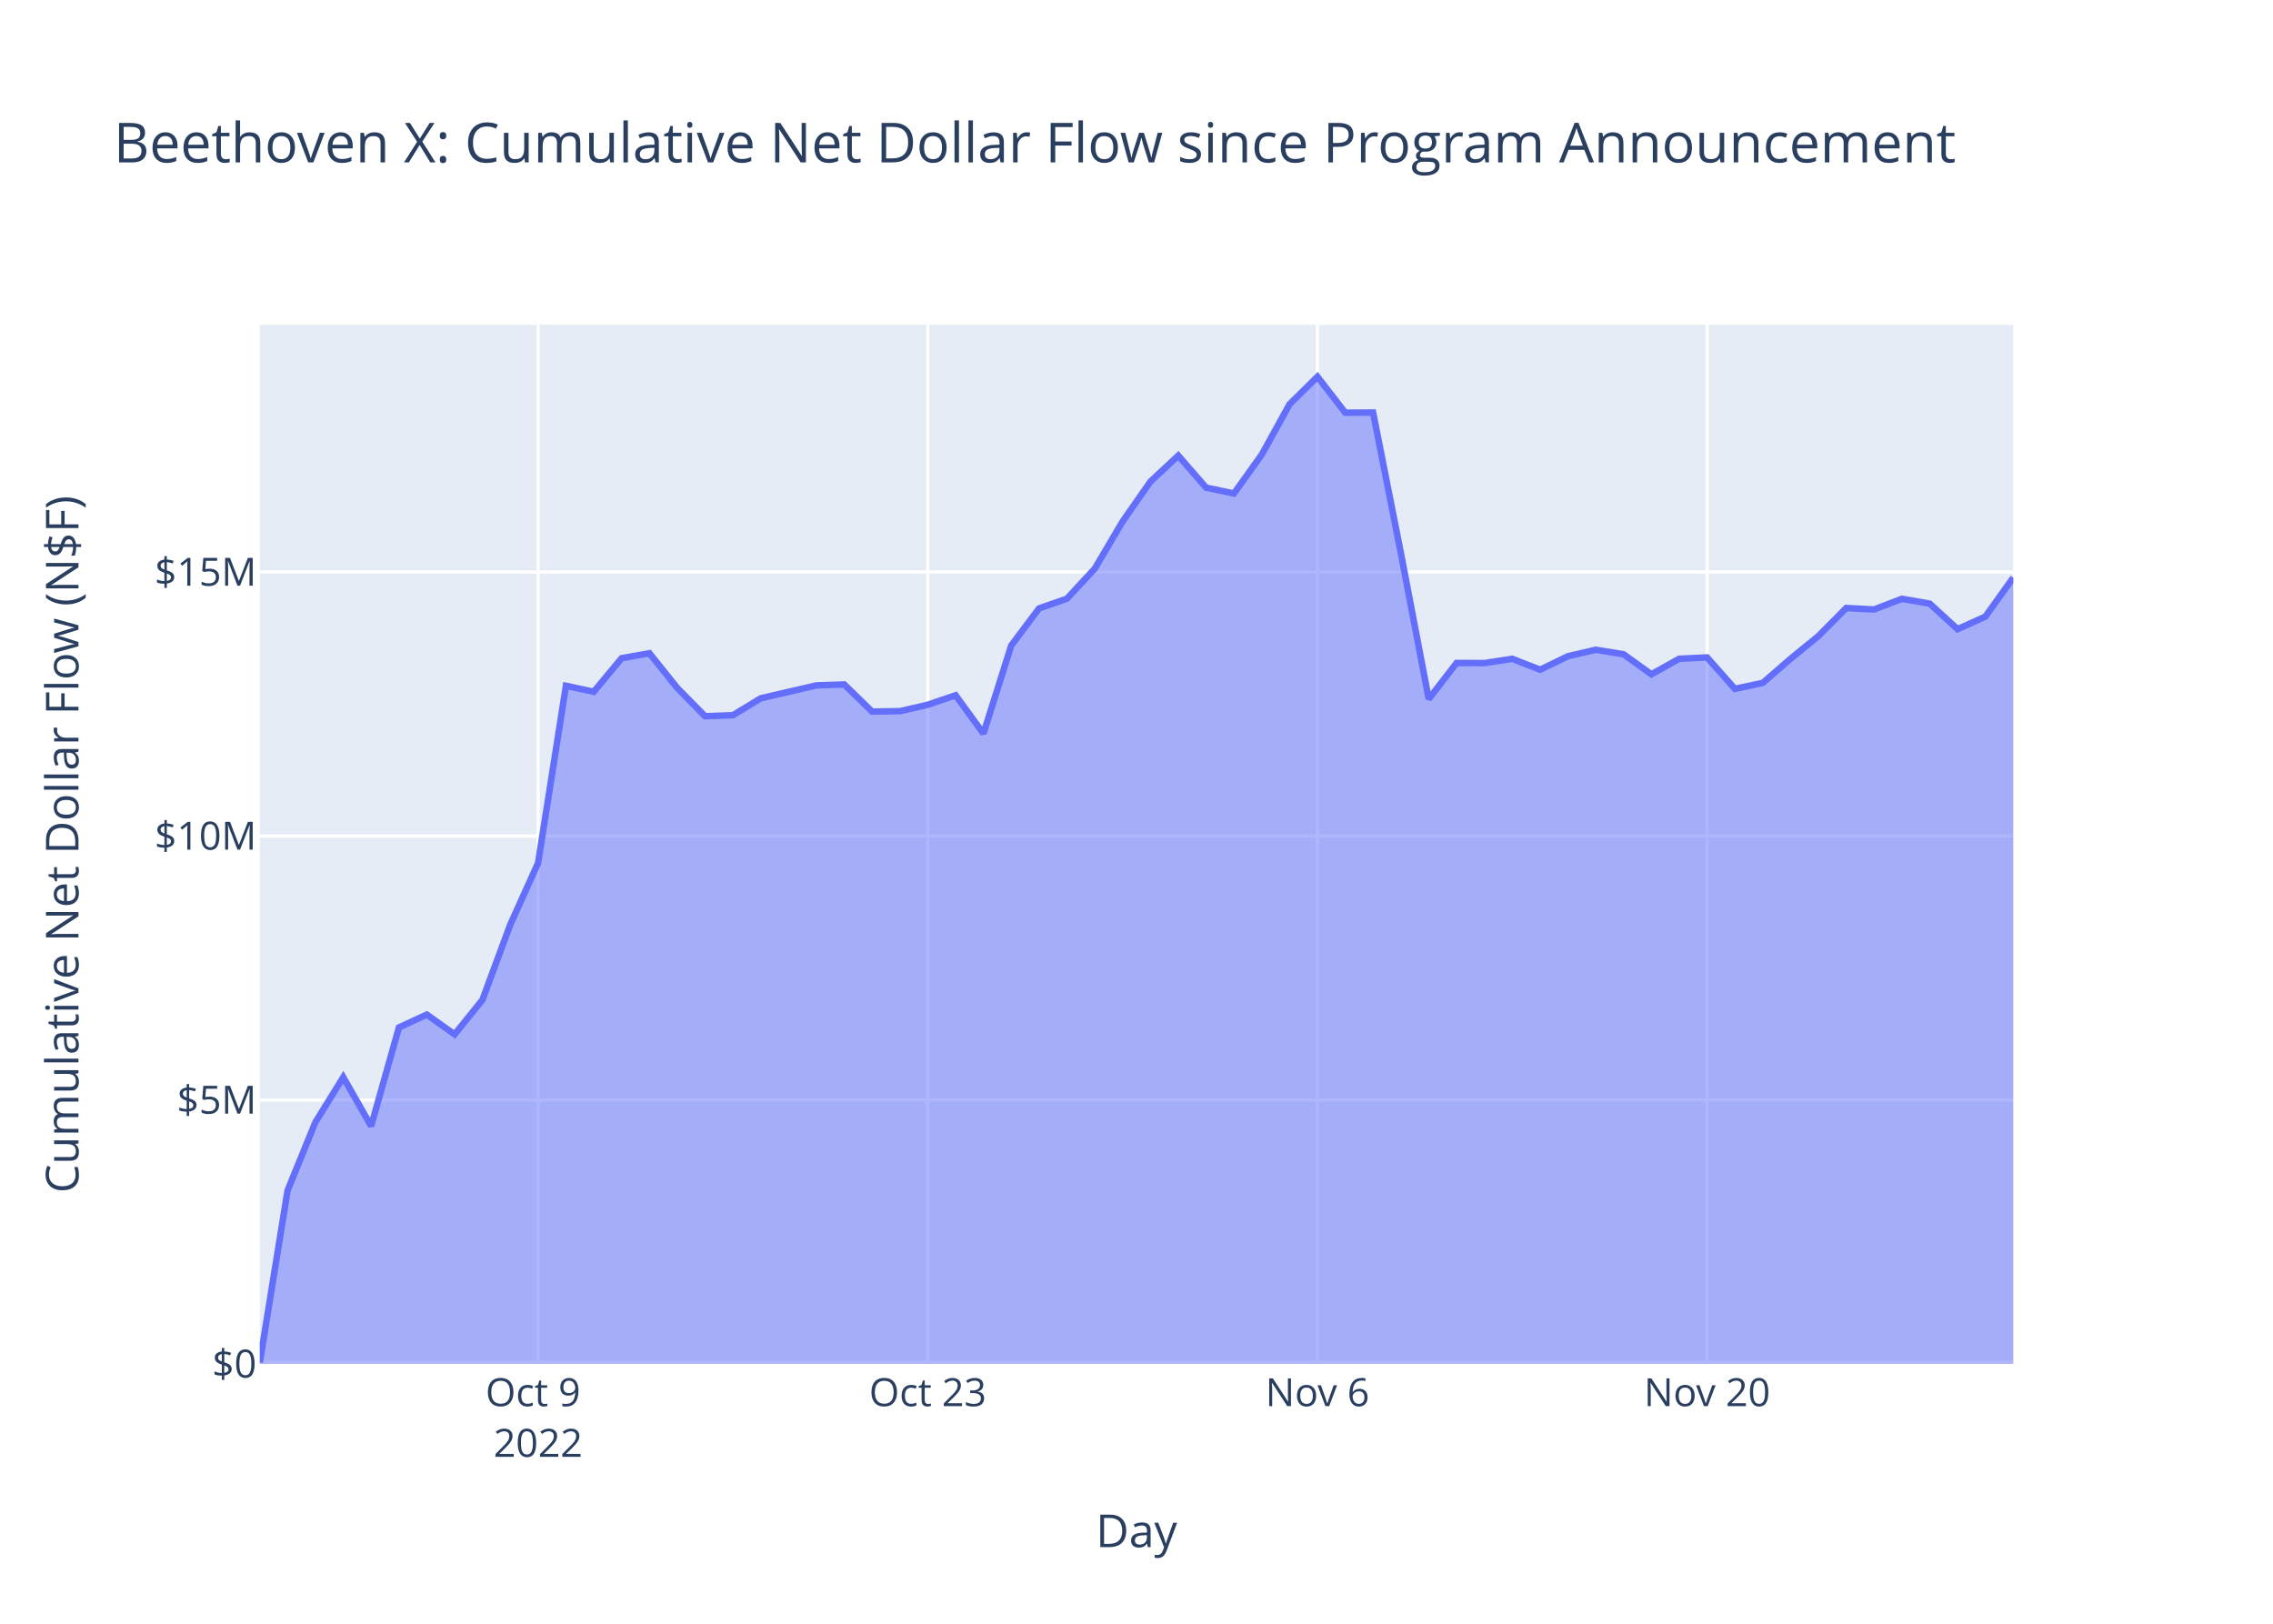
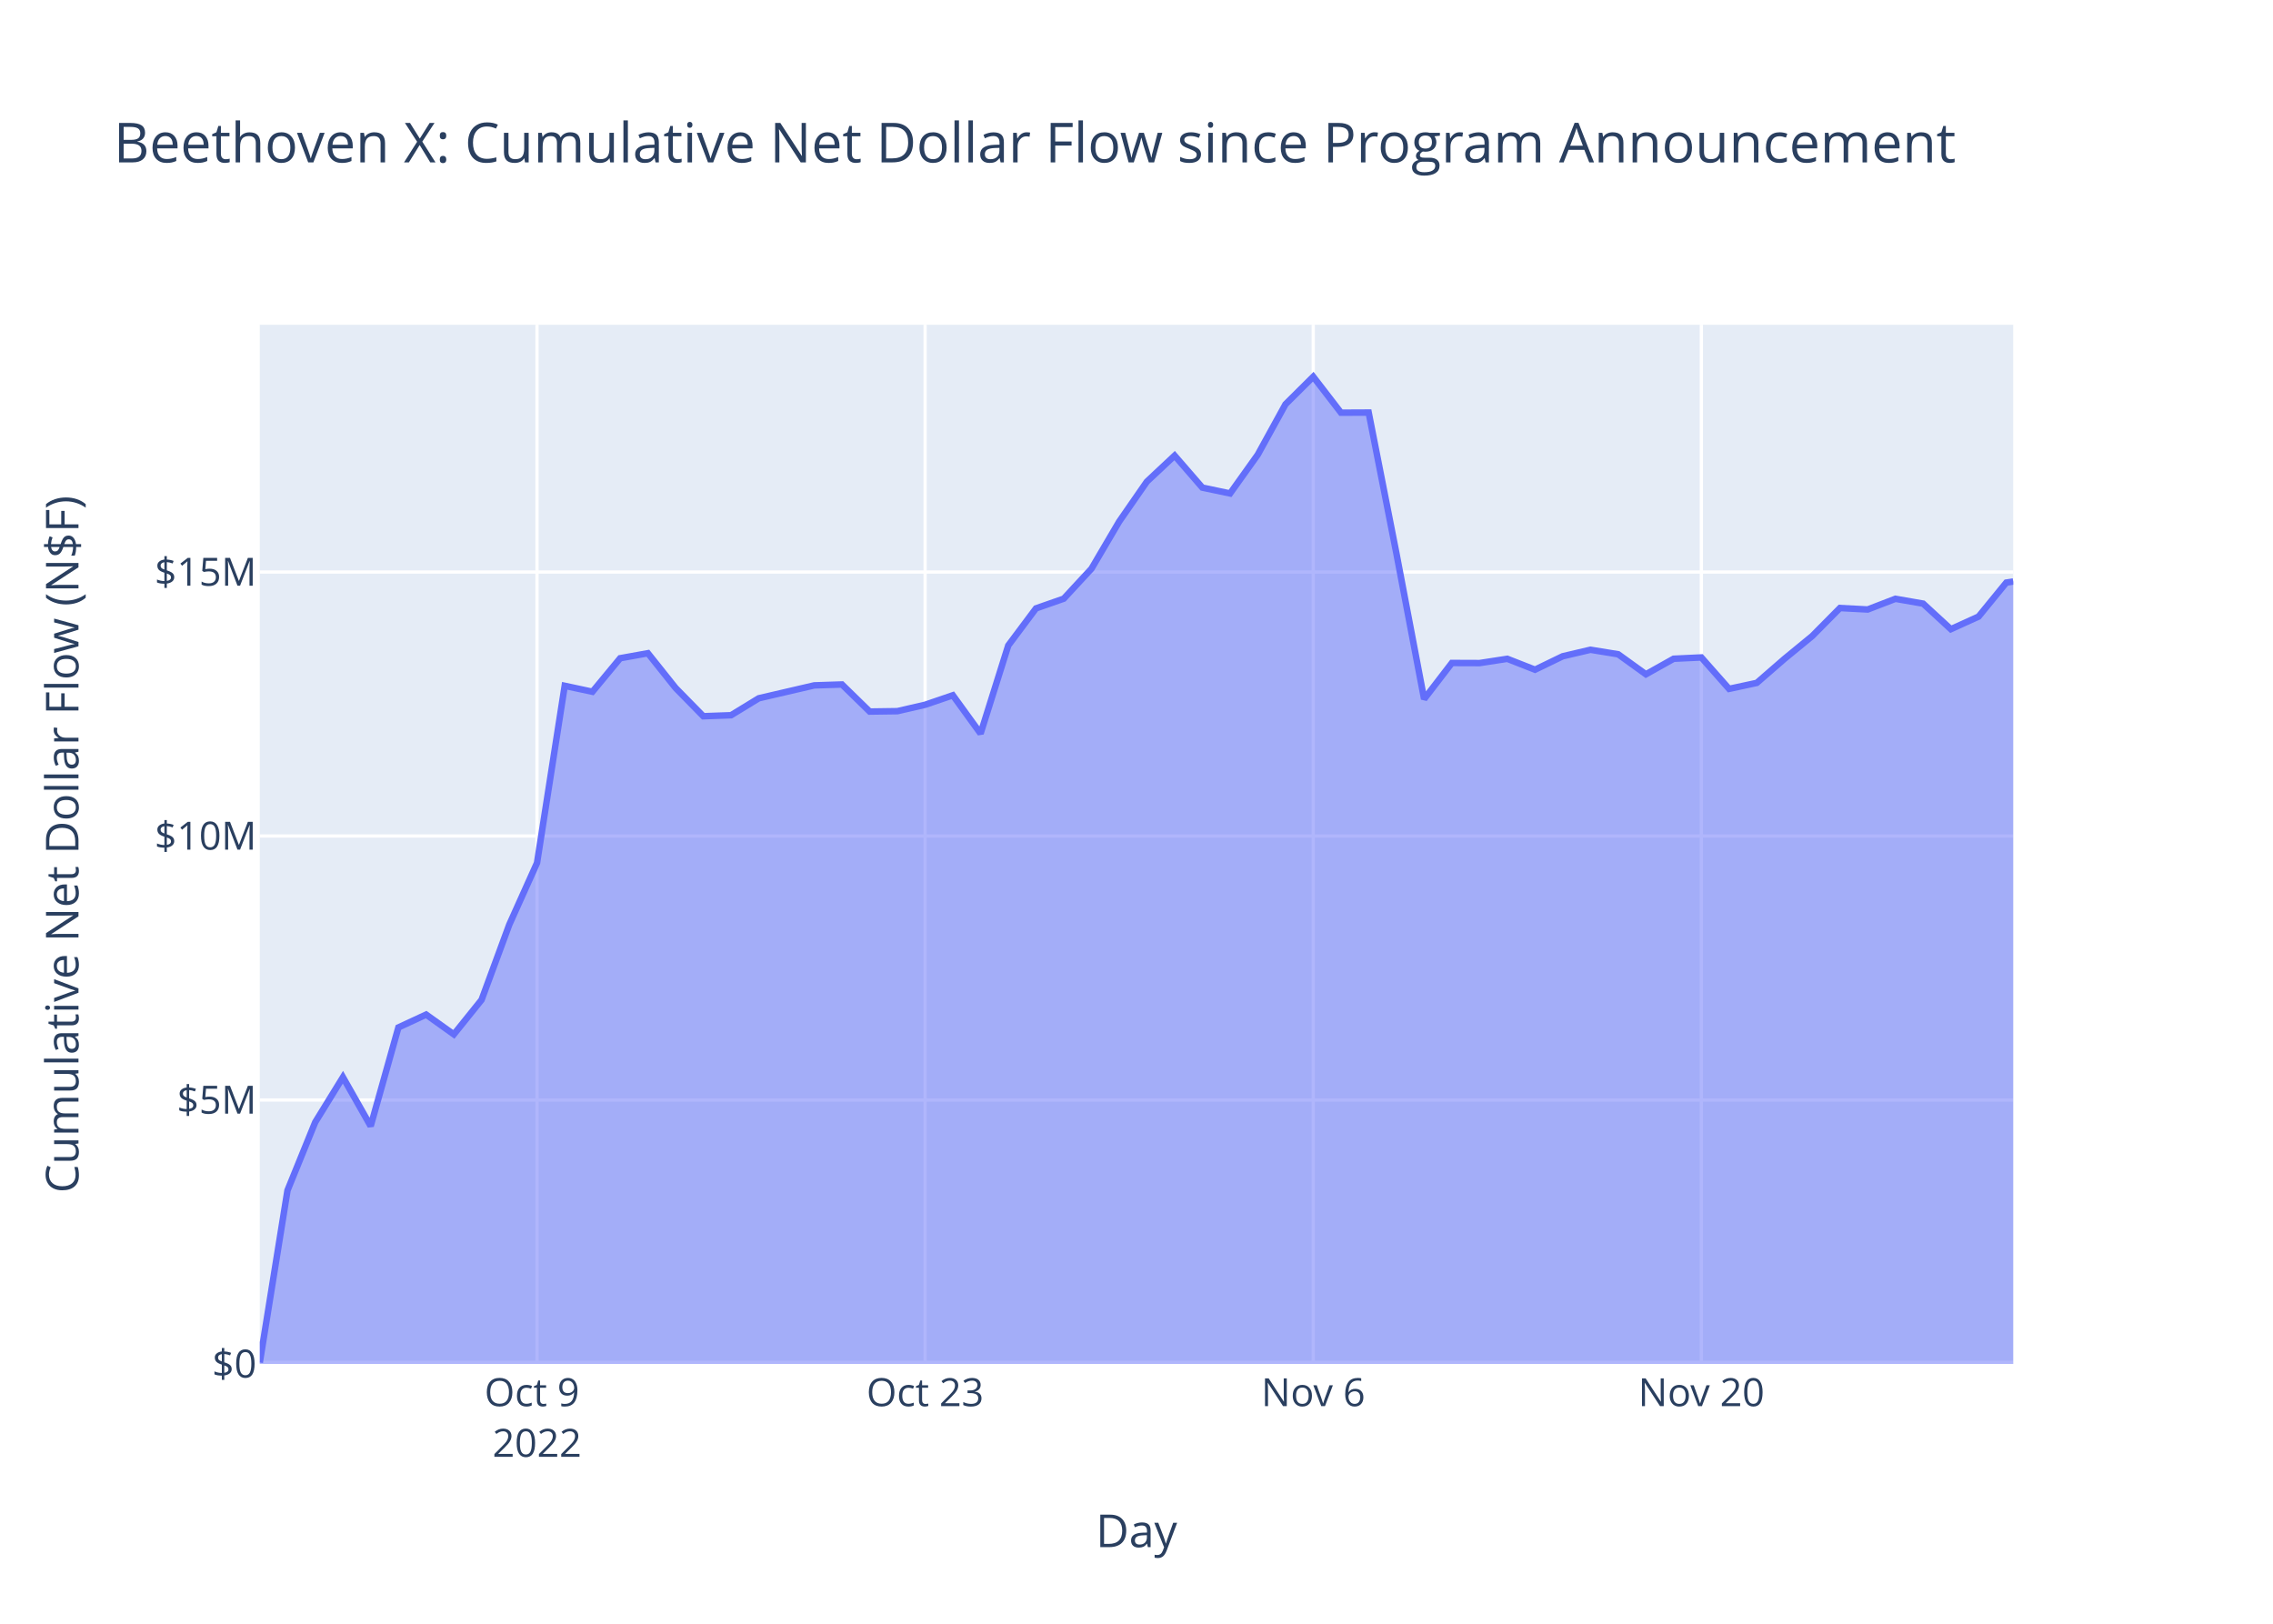
<svg xmlns="http://www.w3.org/2000/svg" class="main-svg" width="700" height="500" style="" viewBox="0 0 700 500">
  <rect x="0" y="0" width="700" height="500" style="fill: rgb(255, 255, 255); fill-opacity: 1;" />
-   <defs id="defs-3c650c">
+   <defs id="defs-8f3c59">
    <g class="clips">
-       <clipPath id="clip3c650cxyplot" class="plotclip">
+       <clipPath id="clip8f3c59xyplot" class="plotclip">
        <rect width="540" height="320" />
      </clipPath>
-       <clipPath class="axesclip" id="clip3c650cx">
+       <clipPath class="axesclip" id="clip8f3c59x">
        <rect x="80" y="0" width="540" height="500" />
      </clipPath>
-       <clipPath class="axesclip" id="clip3c650cy">
+       <clipPath class="axesclip" id="clip8f3c59y">
        <rect x="0" y="100" width="700" height="320" />
      </clipPath>
-       <clipPath class="axesclip" id="clip3c650cxy">
+       <clipPath class="axesclip" id="clip8f3c59xy">
        <rect x="80" y="100" width="540" height="320" />
      </clipPath>
    </g>
    <g class="gradients" />
    <g class="patterns" />
  </defs>
  <g class="bglayer">
    <rect class="bg" x="80" y="100" width="540" height="320" style="fill: rgb(229, 236, 246); fill-opacity: 1; stroke-width: 0;" />
  </g>
  <g class="layer-below">
    <g class="imagelayer" />
    <g class="shapelayer" />
  </g>
  <g class="cartesianlayer">
    <g class="subplot xy">
      <g class="layer-subplot">
        <g class="shapelayer" />
        <g class="imagelayer" />
      </g>
      <g class="minor-gridlayer">
        <g class="x" />
        <g class="y" />
      </g>
      <g class="gridlayer">
        <g class="x">
-           <path class="xgrid crisp" transform="translate(165.71,0)" d="M0,100v320" style="stroke: rgb(255, 255, 255); stroke-opacity: 1; stroke-width: 1px;" />
-           <path class="xgrid crisp" transform="translate(285.71,0)" d="M0,100v320" style="stroke: rgb(255, 255, 255); stroke-opacity: 1; stroke-width: 1px;" />
-           <path class="xgrid crisp" transform="translate(405.72,0)" d="M0,100v320" style="stroke: rgb(255, 255, 255); stroke-opacity: 1; stroke-width: 1px;" />
-           <path class="xgrid crisp" transform="translate(525.72,0)" d="M0,100v320" style="stroke: rgb(255, 255, 255); stroke-opacity: 1; stroke-width: 1px;" />
+           <path class="xgrid crisp" transform="translate(165.38,0)" d="M0,100v320" style="stroke: rgb(255, 255, 255); stroke-opacity: 1; stroke-width: 1px;" />
+           <path class="xgrid crisp" transform="translate(284.9,0)" d="M0,100v320" style="stroke: rgb(255, 255, 255); stroke-opacity: 1; stroke-width: 1px;" />
+           <path class="xgrid crisp" transform="translate(404.43,0)" d="M0,100v320" style="stroke: rgb(255, 255, 255); stroke-opacity: 1; stroke-width: 1px;" />
+           <path class="xgrid crisp" transform="translate(523.95,0)" d="M0,100v320" style="stroke: rgb(255, 255, 255); stroke-opacity: 1; stroke-width: 1px;" />
        </g>
        <g class="y">
          <path class="ygrid crisp" transform="translate(0,338.72)" d="M80,0h540" style="stroke: rgb(255, 255, 255); stroke-opacity: 1; stroke-width: 1px;" />
          <path class="ygrid crisp" transform="translate(0,257.43)" d="M80,0h540" style="stroke: rgb(255, 255, 255); stroke-opacity: 1; stroke-width: 1px;" />
          <path class="ygrid crisp" transform="translate(0,176.15)" d="M80,0h540" style="stroke: rgb(255, 255, 255); stroke-opacity: 1; stroke-width: 1px;" />
        </g>
      </g>
      <g class="zerolinelayer">
        <path class="yzl zl crisp" transform="translate(0,420)" d="M80,0h540" style="stroke: rgb(255, 255, 255); stroke-opacity: 1; stroke-width: 2px;" />
      </g>
      <path class="xlines-below" />
      <path class="ylines-below" />
      <g class="overlines-below" />
      <g class="xaxislayer-below" />
      <g class="yaxislayer-below" />
      <g class="overaxes-below" />
-       <g class="plot" transform="translate(80,100)" clip-path="url(#clip3c650cxyplot)">
+       <g class="plot" transform="translate(80,100)" clip-path="url(#clip8f3c59xyplot)">
        <g class="scatterlayer mlayer">
-           <g class="trace scatter trace51b75d" style="stroke-miterlimit: 2;">
+           <g class="trace scatter trace408c73" style="stroke-miterlimit: 2;">
            <g class="fills">
              <g>
-                 <path class="js-fill" d="M540,320L0,320L0,319.56L8.57,266.55L17.14,245.55L25.71,231.71L34.29,246.75L42.86,216.39L51.43,212.42L60,218.51L68.57,207.89L77.14,184.72L85.71,165.73L94.29,111.18L102.86,113.01L111.43,102.69L120,101.15L128.57,111.84L137.14,120.55L145.71,120.24L154.29,115.02L171.43,111.05L180,110.77L188.57,119.11L197.14,118.99L205.71,117.02L214.29,114.1L222.86,125.88L231.43,98.76L240,87.34L248.57,84.35L257.14,75.12L265.71,60.6L274.29,48.3L282.86,40.3L291.43,50.15L300,51.95L308.57,40L317.14,24.48L325.72,16L334.29,27.08L342.86,27.04L351.43,70.4L360,115.26L368.57,104.15L377.14,104.18L385.72,102.87L394.29,106.22L402.86,102.08L411.43,100.08L420,101.47L428.57,107.63L437.14,102.85L445.72,102.45L454.29,112.12L462.86,110.28L471.43,102.86L480,95.86L488.57,87.23L497.14,87.68L505.72,84.39L514.29,85.88L522.86,93.74L531.43,89.86L540,77.88" style="fill: rgb(99, 110, 250); fill-opacity: 0.5; stroke-width: 0;" />
+                 <path class="js-fill" d="M540,320L0,320L0,319.56L8.54,266.55L17.08,245.55L25.61,231.71L34.15,246.75L42.69,216.39L51.23,212.42L59.76,218.51L68.3,207.89L76.84,184.72L85.38,165.73L93.91,111.18L102.45,113.01L110.99,102.69L119.53,101.15L128.06,111.84L136.6,120.55L145.14,120.24L153.68,115.02L170.75,111.05L179.29,110.77L187.83,119.11L196.36,118.99L204.9,117.02L213.44,114.1L221.98,125.88L230.51,98.76L239.05,87.34L247.59,84.35L256.13,75.12L264.67,60.6L273.2,48.3L281.74,40.3L290.28,50.15L298.82,51.95L307.35,40L315.89,24.48L324.43,16L332.97,27.08L341.5,27.04L350.04,70.4L358.58,115.26L367.12,104.15L375.65,104.18L384.19,102.87L392.73,106.22L401.27,102.08L409.8,100.08L418.34,101.47L426.88,107.63L435.42,102.85L443.95,102.45L452.49,112.12L461.03,110.28L469.57,102.86L478.1,95.86L486.64,87.23L495.18,87.68L503.72,84.39L512.26,85.88L520.79,93.74L529.33,89.86L537.87,79.4L540,79.06" style="fill: rgb(99, 110, 250); fill-opacity: 0.5; stroke-width: 0;" />
              </g>
            </g>
            <g class="errorbars" />
            <g class="lines">
-               <path class="js-line" d="M0,319.56L8.57,266.55L17.14,245.55L25.71,231.71L34.29,246.75L42.86,216.39L51.43,212.42L60,218.51L68.57,207.89L77.14,184.72L85.71,165.73L94.29,111.18L102.86,113.01L111.43,102.69L120,101.15L128.57,111.84L137.14,120.55L145.71,120.24L154.29,115.02L171.43,111.05L180,110.77L188.57,119.11L197.14,118.99L205.71,117.02L214.29,114.1L222.86,125.88L231.43,98.76L240,87.34L248.57,84.35L257.14,75.12L265.71,60.6L274.29,48.3L282.86,40.3L291.43,50.15L300,51.95L308.57,40L317.14,24.48L325.72,16L334.29,27.08L342.86,27.04L351.43,70.4L360,115.26L368.57,104.15L377.14,104.18L385.72,102.87L394.29,106.22L402.86,102.08L411.43,100.08L420,101.47L428.57,107.63L437.14,102.85L445.72,102.45L454.29,112.12L462.86,110.28L471.43,102.86L480,95.86L488.57,87.23L497.14,87.68L505.72,84.39L514.29,85.88L522.86,93.74L531.43,89.86L540,77.88" style="vector-effect: non-scaling-stroke; fill: none; stroke: rgb(99, 110, 250); stroke-opacity: 1; stroke-width: 2px; opacity: 1;" />
+               <path class="js-line" d="M0,319.56L8.54,266.55L17.08,245.55L25.61,231.71L34.15,246.75L42.69,216.39L51.23,212.42L59.76,218.51L68.3,207.89L76.84,184.72L85.38,165.73L93.91,111.18L102.45,113.01L110.99,102.69L119.53,101.15L128.06,111.84L136.6,120.55L145.14,120.24L153.68,115.02L170.75,111.05L179.29,110.77L187.83,119.11L196.36,118.99L204.9,117.02L213.44,114.1L221.98,125.88L230.51,98.76L239.05,87.34L247.59,84.35L256.13,75.12L264.67,60.6L273.2,48.3L281.74,40.3L290.28,50.15L298.82,51.95L307.35,40L315.89,24.48L324.43,16L332.97,27.08L341.5,27.04L350.04,70.4L358.58,115.26L367.12,104.15L375.65,104.18L384.19,102.87L392.73,106.22L401.27,102.08L409.8,100.08L418.34,101.47L426.88,107.63L435.42,102.85L443.95,102.45L452.49,112.12L461.03,110.28L469.57,102.86L478.1,95.86L486.64,87.23L495.18,87.68L503.72,84.39L512.26,85.88L520.79,93.74L529.33,89.86L537.87,79.4L540,79.06" style="vector-effect: non-scaling-stroke; fill: none; stroke: rgb(99, 110, 250); stroke-opacity: 1; stroke-width: 2px; opacity: 1;" />
            </g>
            <g class="points" />
            <g class="text" />
          </g>
        </g>
      </g>
      <g class="overplot" />
      <path class="xlines-above crisp" d="M0,0" style="fill: none;" />
      <path class="ylines-above crisp" d="M0,0" style="fill: none;" />
      <g class="overlines-above" />
      <g class="xaxislayer-above">
        <g class="xtick">
-           <text text-anchor="middle" x="0" y="433" transform="translate(165.71,0)" style="font-family: 'Open Sans', verdana, arial, sans-serif; font-size: 12px; fill: rgb(42, 63, 95); fill-opacity: 1; white-space: pre; opacity: 1;">
+           <text text-anchor="middle" x="0" y="433" transform="translate(165.38,0)" style="font-family: 'Open Sans', verdana, arial, sans-serif; font-size: 12px; fill: rgb(42, 63, 95); fill-opacity: 1; white-space: pre; opacity: 1;">
            <tspan class="line" dy="0em" x="0" y="433">Oct 9</tspan>
            <tspan class="line" dy="1.3em" x="0" y="433">2022</tspan>
          </text>
        </g>
        <g class="xtick">
-           <text text-anchor="middle" x="0" y="433" style="font-family: 'Open Sans', verdana, arial, sans-serif; font-size: 12px; fill: rgb(42, 63, 95); fill-opacity: 1; white-space: pre; opacity: 1;" transform="translate(285.71,0)">Oct 23</text>
+           <text text-anchor="middle" x="0" y="433" style="font-family: 'Open Sans', verdana, arial, sans-serif; font-size: 12px; fill: rgb(42, 63, 95); fill-opacity: 1; white-space: pre; opacity: 1;" transform="translate(284.9,0)">Oct 23</text>
        </g>
        <g class="xtick">
-           <text text-anchor="middle" x="0" y="433" style="font-family: 'Open Sans', verdana, arial, sans-serif; font-size: 12px; fill: rgb(42, 63, 95); fill-opacity: 1; white-space: pre; opacity: 1;" transform="translate(405.72,0)">Nov 6</text>
+           <text text-anchor="middle" x="0" y="433" style="font-family: 'Open Sans', verdana, arial, sans-serif; font-size: 12px; fill: rgb(42, 63, 95); fill-opacity: 1; white-space: pre; opacity: 1;" transform="translate(404.43,0)">Nov 6</text>
        </g>
        <g class="xtick">
-           <text text-anchor="middle" x="0" y="433" style="font-family: 'Open Sans', verdana, arial, sans-serif; font-size: 12px; fill: rgb(42, 63, 95); fill-opacity: 1; white-space: pre; opacity: 1;" transform="translate(525.72,0)">Nov 20</text>
+           <text text-anchor="middle" x="0" y="433" style="font-family: 'Open Sans', verdana, arial, sans-serif; font-size: 12px; fill: rgb(42, 63, 95); fill-opacity: 1; white-space: pre; opacity: 1;" transform="translate(523.95,0)">Nov 20</text>
        </g>
      </g>
      <g class="yaxislayer-above">
        <g class="ytick">
          <text text-anchor="end" x="79" y="4.2" transform="translate(0,420)" style="font-family: 'Open Sans', verdana, arial, sans-serif; font-size: 12px; fill: rgb(42, 63, 95); fill-opacity: 1; white-space: pre; opacity: 1;">$0</text>
        </g>
        <g class="ytick">
          <text text-anchor="end" x="79" y="4.2" style="font-family: 'Open Sans', verdana, arial, sans-serif; font-size: 12px; fill: rgb(42, 63, 95); fill-opacity: 1; white-space: pre; opacity: 1;" transform="translate(0,338.72)">$5M</text>
        </g>
        <g class="ytick">
          <text text-anchor="end" x="79" y="4.2" style="font-family: 'Open Sans', verdana, arial, sans-serif; font-size: 12px; fill: rgb(42, 63, 95); fill-opacity: 1; white-space: pre; opacity: 1;" transform="translate(0,257.43)">$10M</text>
        </g>
        <g class="ytick">
          <text text-anchor="end" x="79" y="4.2" style="font-family: 'Open Sans', verdana, arial, sans-serif; font-size: 12px; fill: rgb(42, 63, 95); fill-opacity: 1; white-space: pre; opacity: 1;" transform="translate(0,176.15)">$15M</text>
        </g>
      </g>
      <g class="overaxes-above" />
    </g>
  </g>
  <g class="polarlayer" />
  <g class="smithlayer" />
  <g class="ternarylayer" />
  <g class="geolayer" />
  <g class="funnelarealayer" />
  <g class="pielayer" />
  <g class="iciclelayer" />
  <g class="treemaplayer" />
  <g class="sunburstlayer" />
  <g class="glimages" />
-   <defs id="topdefs-3c650c">
+   <defs id="topdefs-8f3c59">
    <g class="clips" />
  </defs>
  <g class="layer-above">
    <g class="imagelayer" />
    <g class="shapelayer" />
  </g>
  <g class="infolayer">
    <g class="g-gtitle">
      <text class="gtitle" x="35" y="50" text-anchor="start" dy="0em" style="font-family: 'Open Sans', verdana, arial, sans-serif; font-size: 17px; fill: rgb(42, 63, 95); opacity: 1; font-weight: normal; white-space: pre;">Beethoven X: Cumulative Net Dollar Flow since Program Announcement</text>
    </g>
    <g class="g-xtitle">
      <text class="xtitle" x="350" y="476.409" text-anchor="middle" style="font-family: 'Open Sans', verdana, arial, sans-serif; font-size: 14px; fill: rgb(42, 63, 95); opacity: 1; font-weight: normal; white-space: pre;">Day</text>
    </g>
    <g class="g-ytitle">
      <text class="ytitle" transform="rotate(-90,24.16875,260)" x="24.169" y="260" text-anchor="middle" style="font-family: 'Open Sans', verdana, arial, sans-serif; font-size: 14px; fill: rgb(42, 63, 95); opacity: 1; font-weight: normal; white-space: pre;">Cumulative Net Dollar Flow (N$F)</text>
    </g>
  </g>
</svg>
